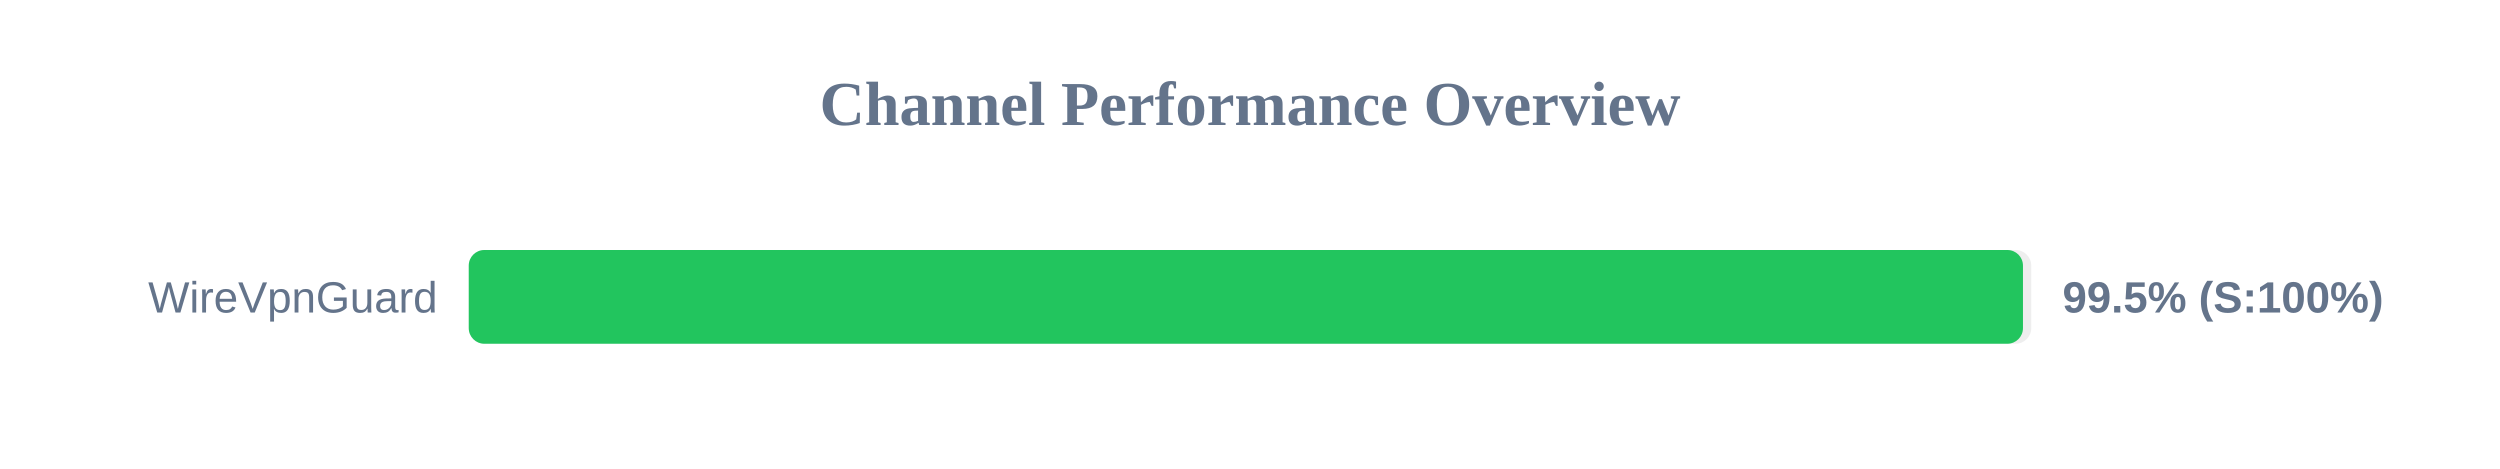
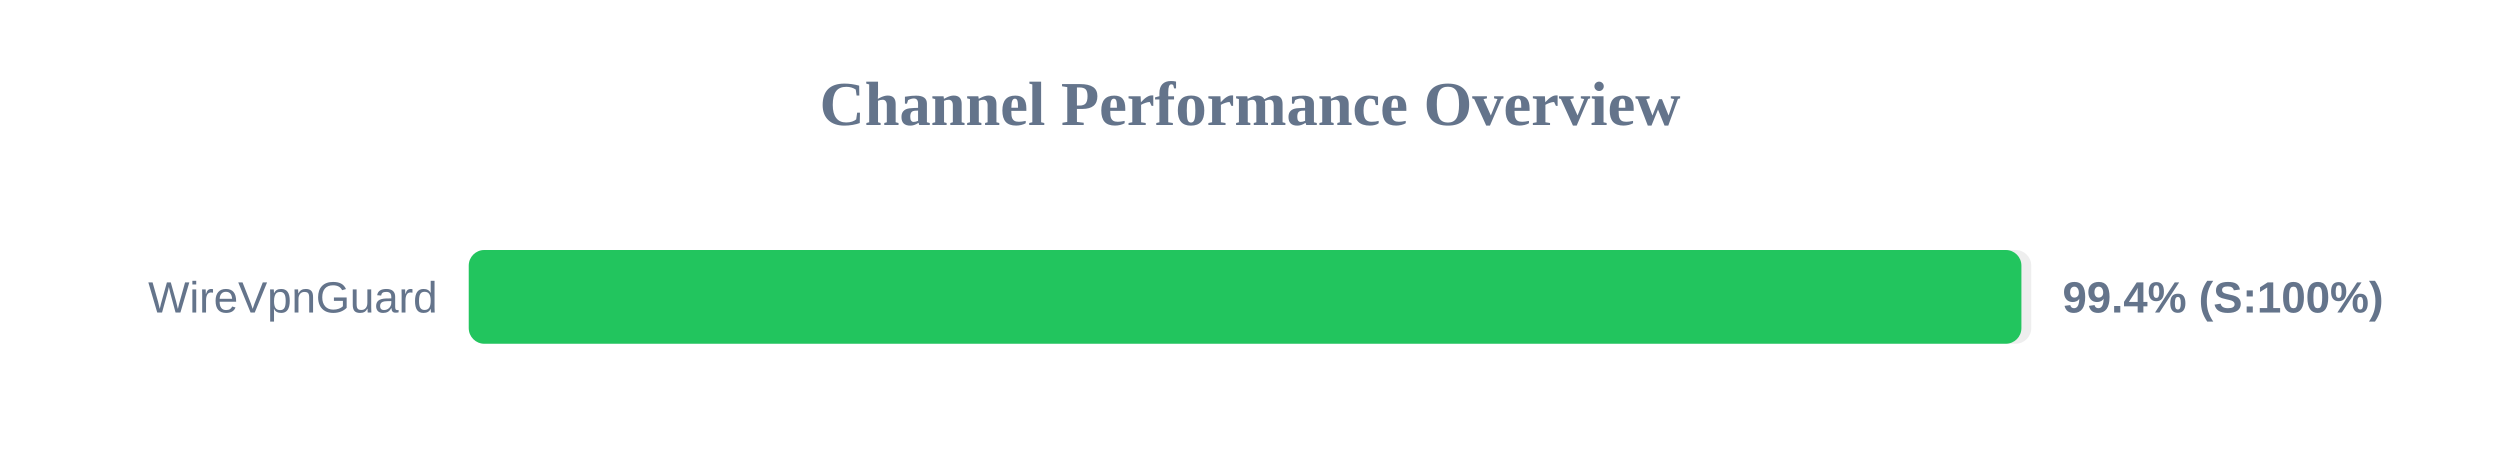
<svg xmlns="http://www.w3.org/2000/svg" width="800" height="150" version="1.1">
  <style>
        .row { font: 14px Arial; fill: #64748b; }
        .score { font: bold 14px Arial; fill: #64748b; }
    </style>
  <text x="400" y="40" text-anchor="middle" font-size="20px" font-weight="bold" fill="#64748b">Channel Performance Overview</text>
  <rect x="150" y="80" width="500" height="30" fill="#eee" rx="5" />
-   <rect x="150" y="80" width="497.35" height="30" fill="#22c55e" rx="5" />
+   <rect x="150" y="80" width="496.85" height="30" fill="#22c55e" rx="5" />
  <text x="140" y="100" text-anchor="end" class="row">WireVpnGuard</text>
-   <text x="660" y="100" text-anchor="start" class="score">99.5% (S:100%)</text>
+   <text x="660" y="100" text-anchor="start" class="score">99.4% (S:100%)</text>
</svg>
